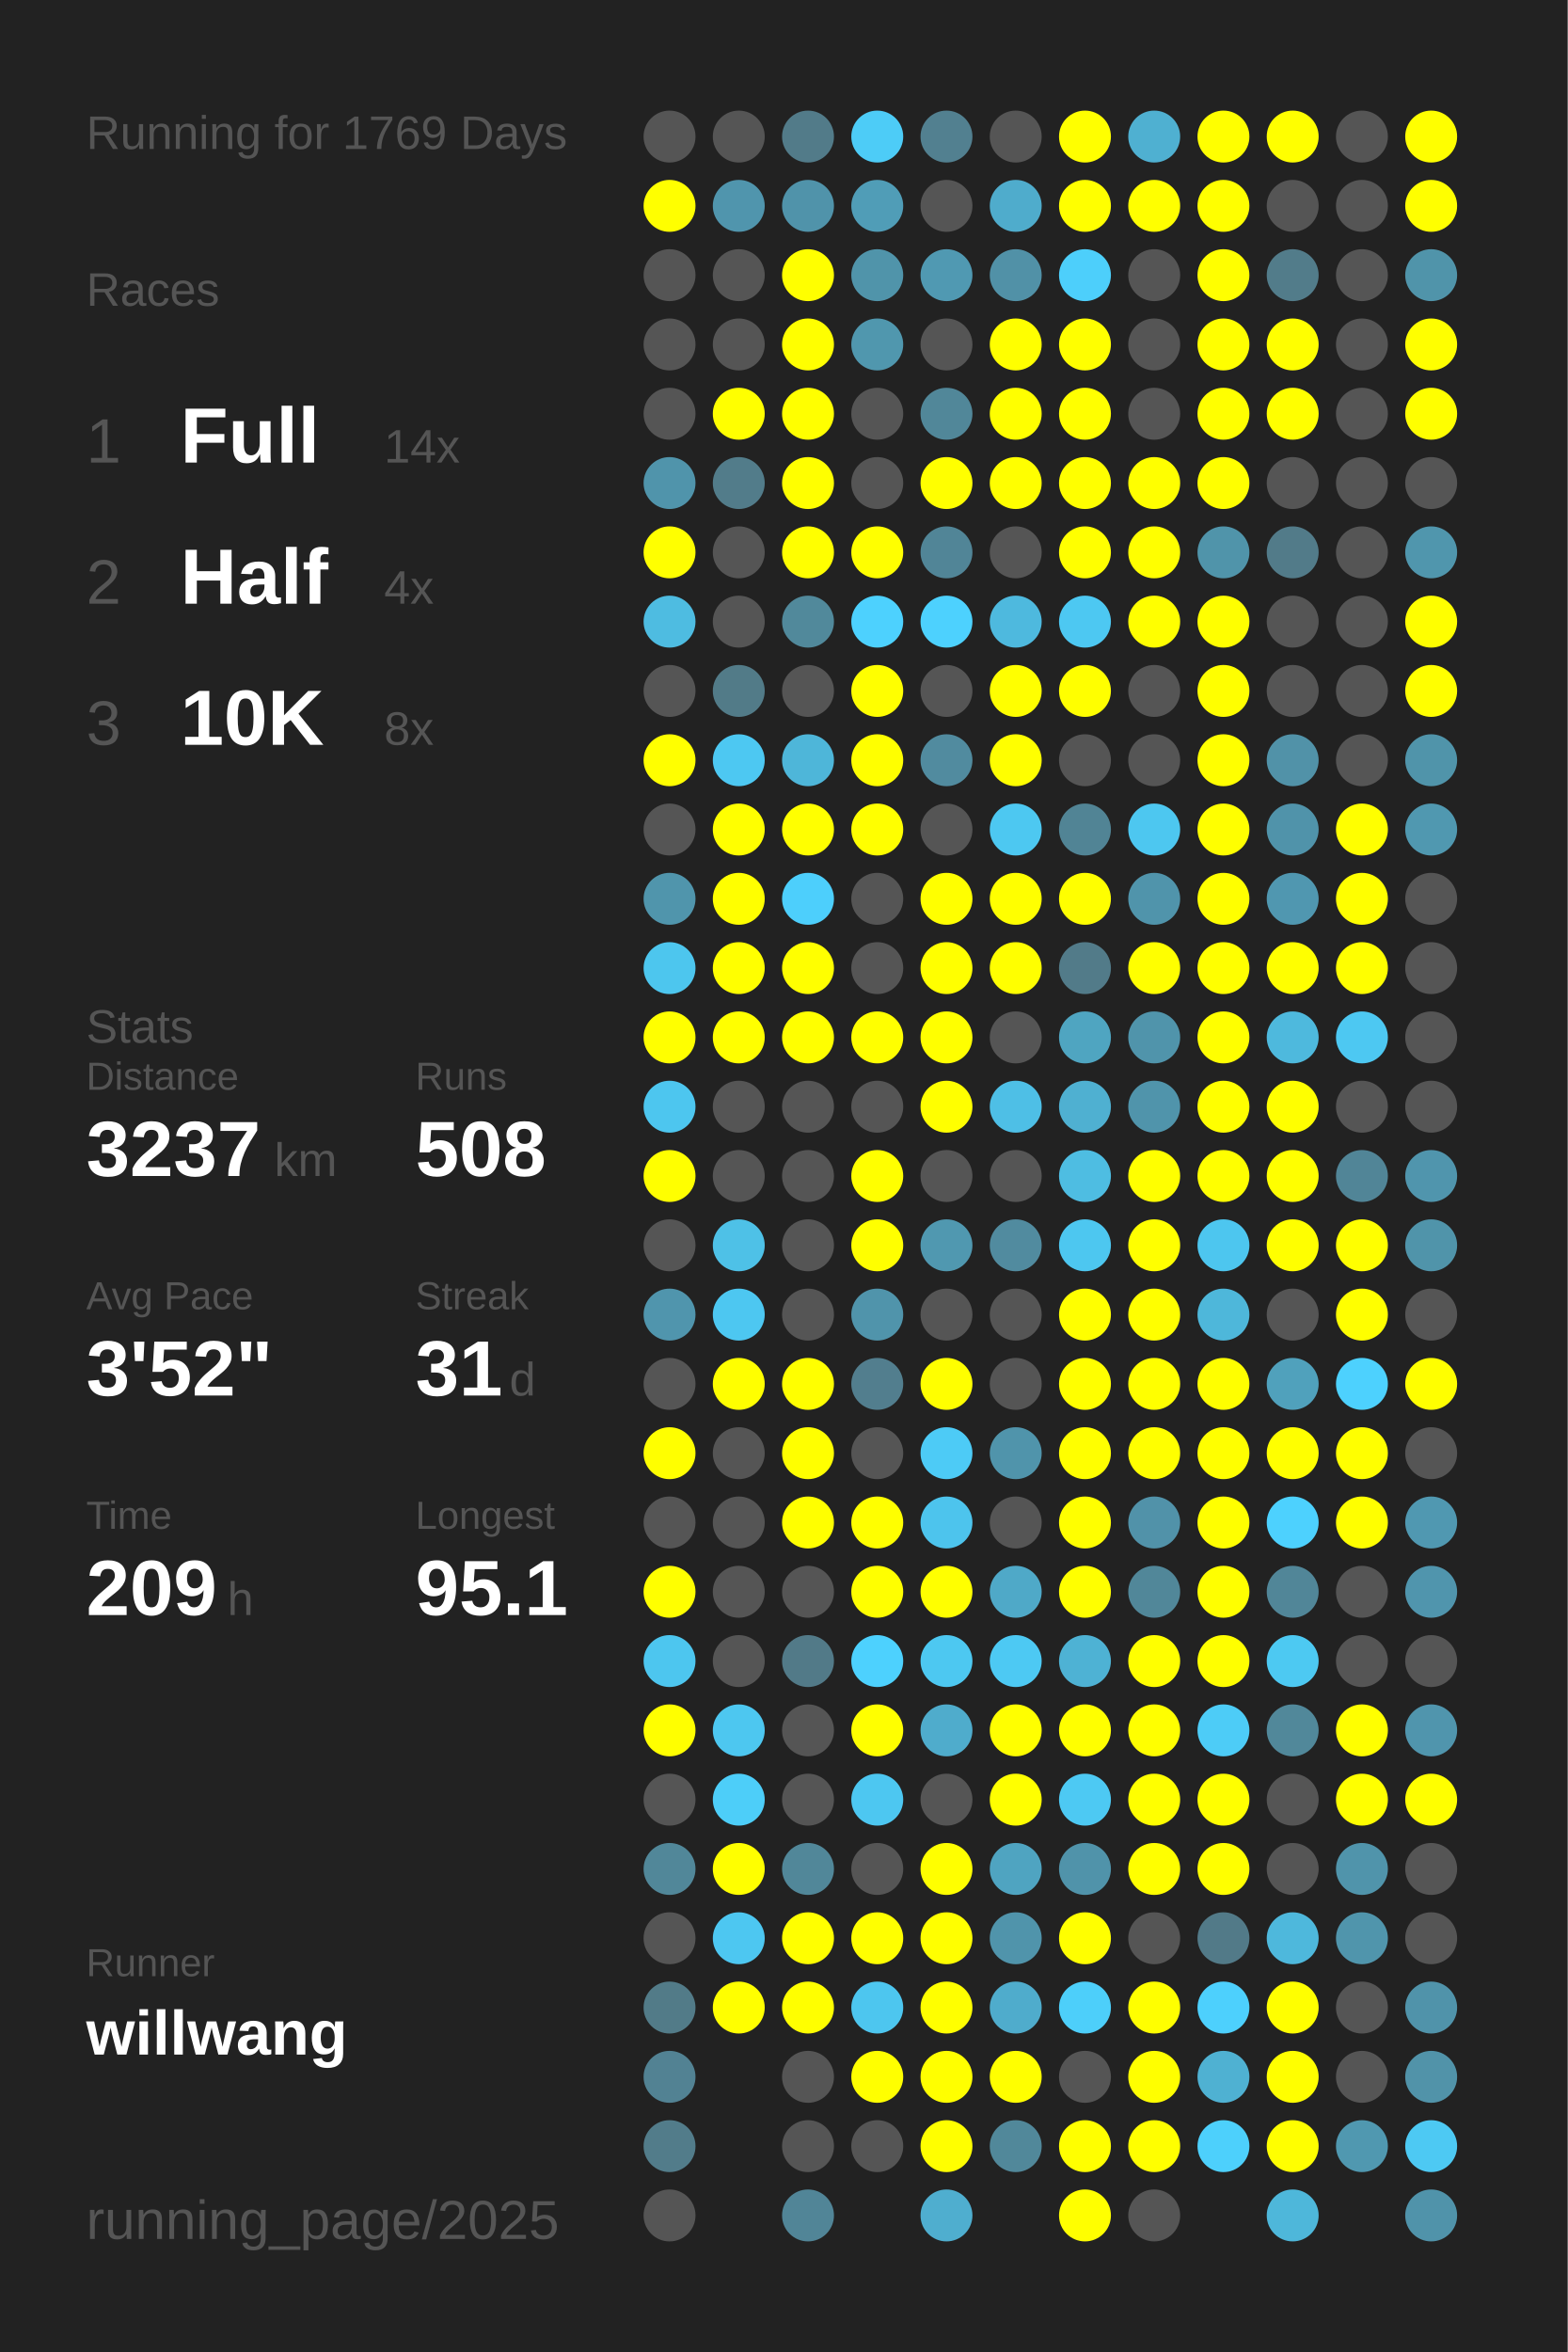
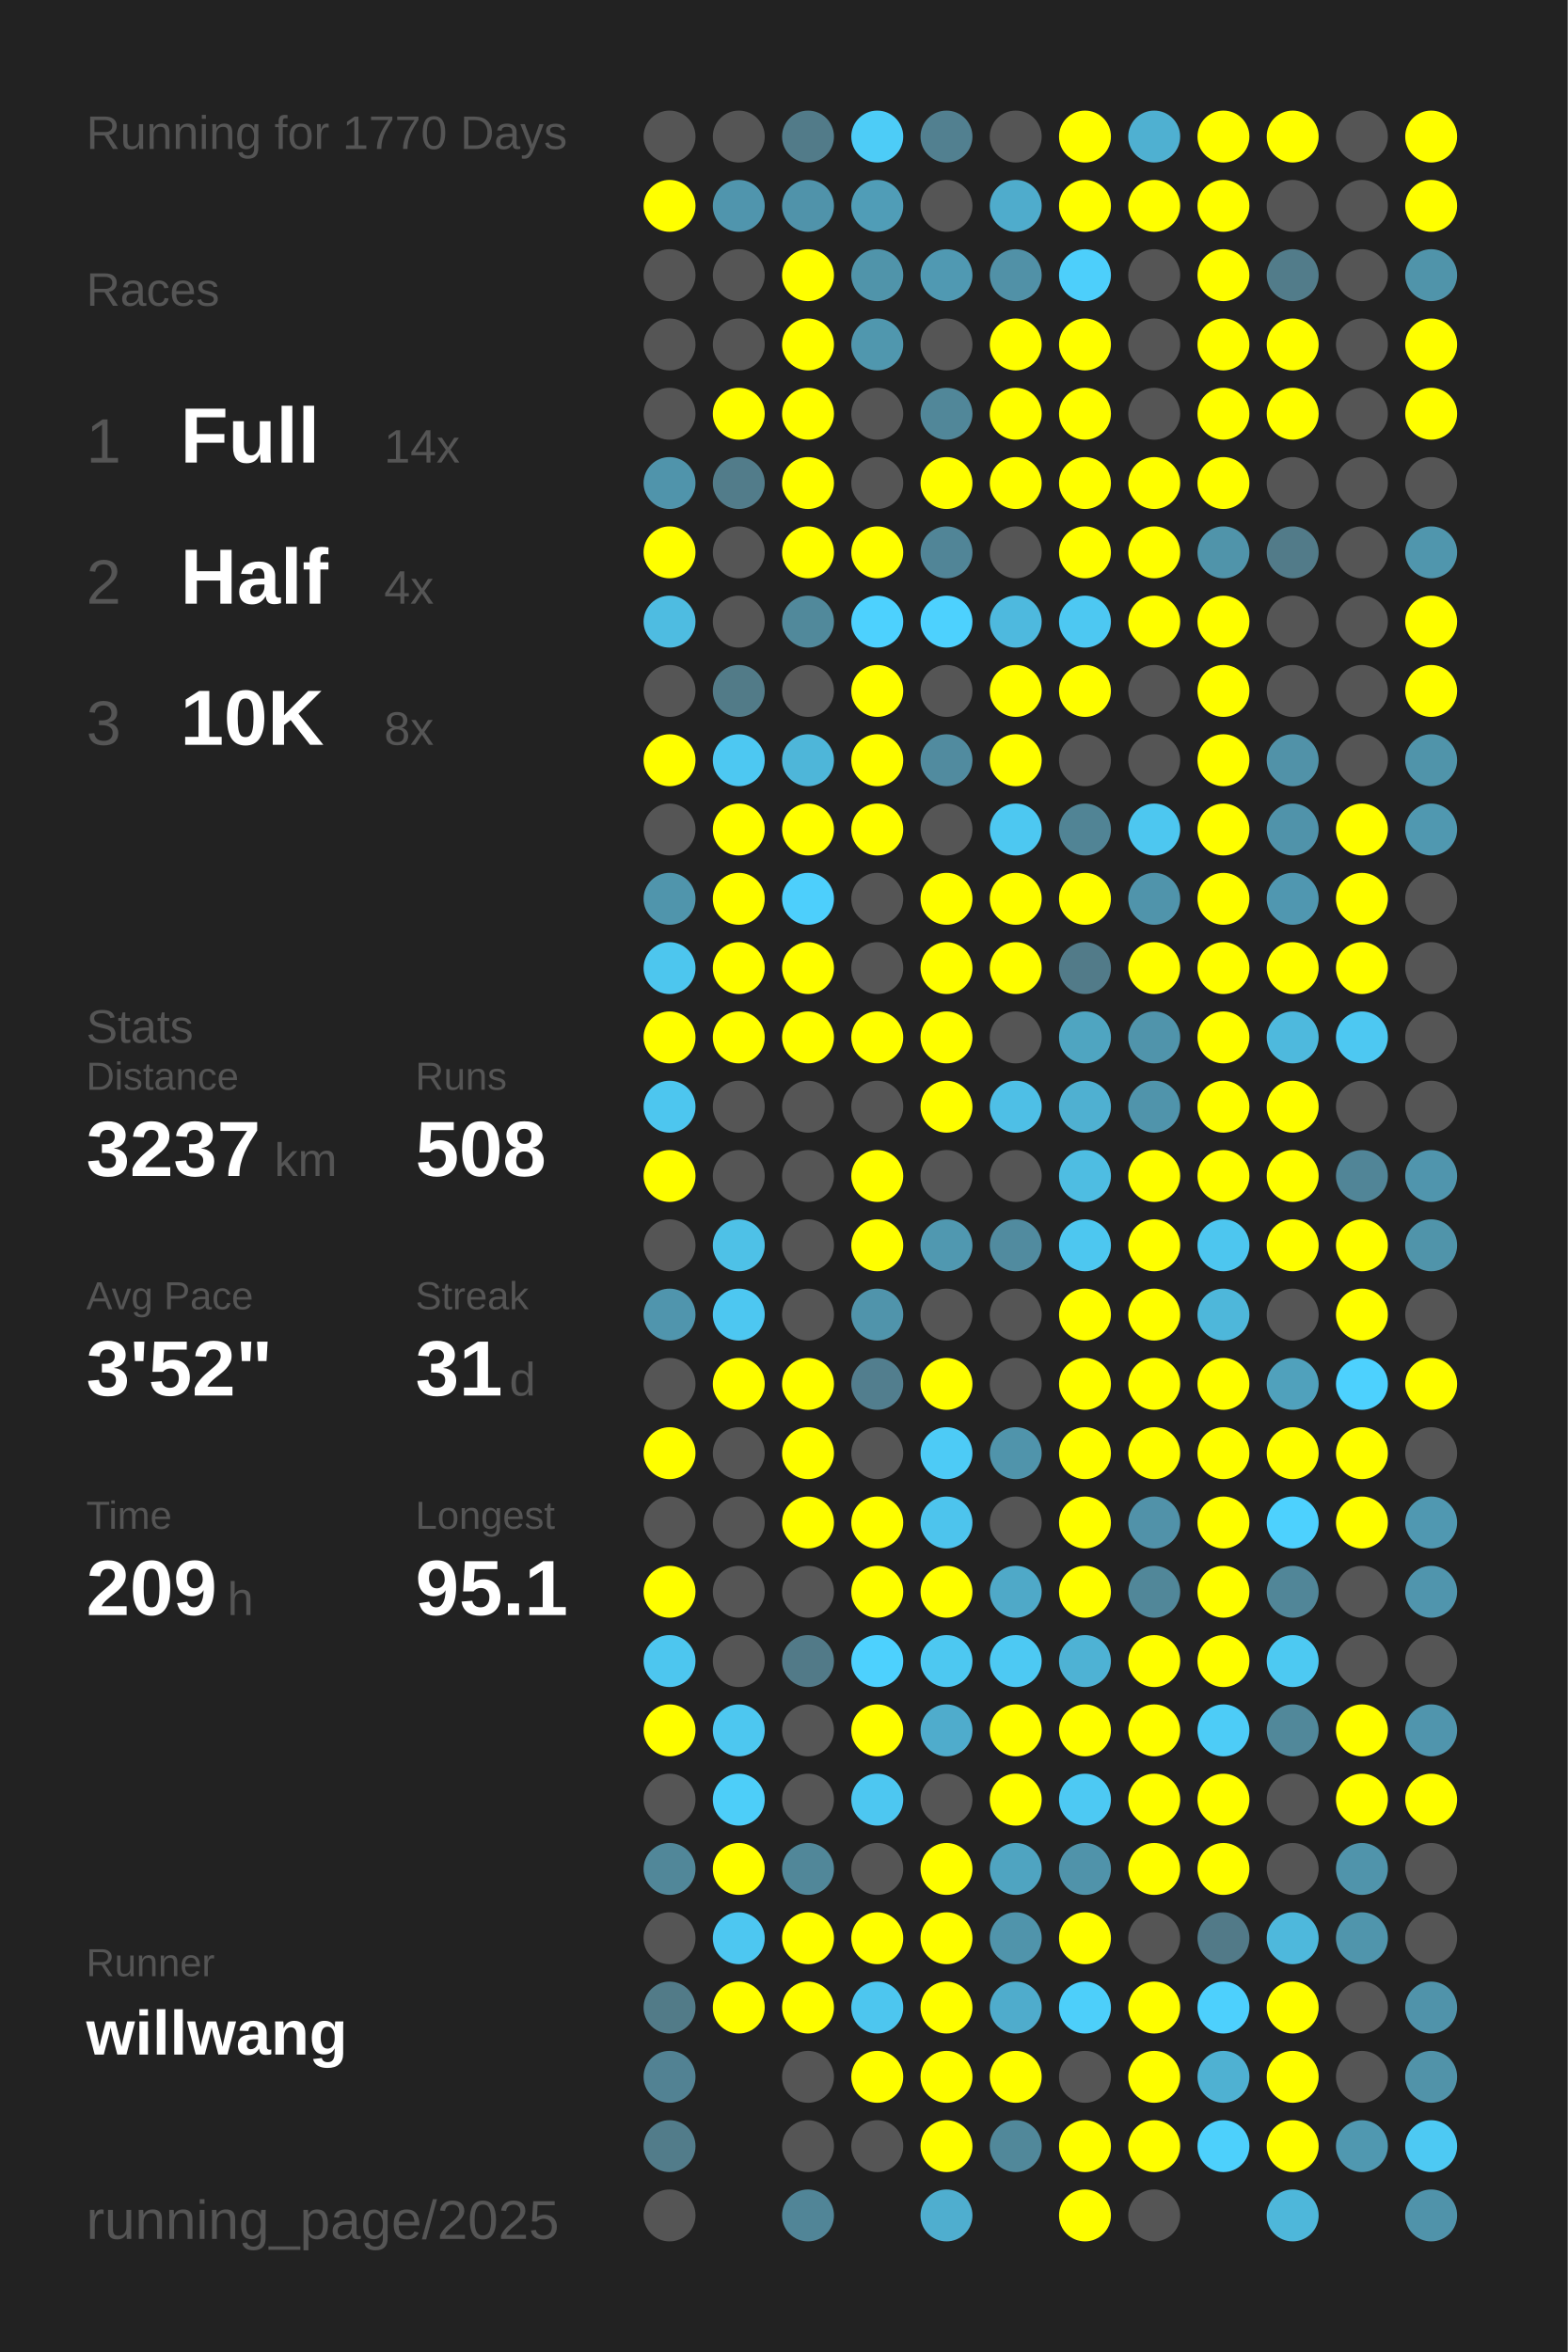
<svg xmlns="http://www.w3.org/2000/svg" baseProfile="full" height="300mm" version="1.1" viewBox="0,0,200,300" width="200mm">
  <defs />
  <rect fill="#222222" height="300" width="200" x="0" y="0" />
-   <text fill="#555555" style="font-size:6px; font-family:Arial;" x="11" y="19">Running for 1769 Days</text>
+   <text fill="#555555" style="font-size:6px; font-family:Arial;" x="11" y="19">Running for 1770 Days</text>
  <text fill="#555555" style="font-size:6px; font-family:Arial;" x="11" y="39">Races</text>
  <text fill="#555555" style="font-size:8px; font-family:Arial;" x="11" y="59">1</text>
  <text fill="#FFFFFF" style="font-size:10px; font-family:Arial; font-weight:bold;" x="23" y="59">Full</text>
  <text fill="#555555" style="font-size:6px; font-family:Arial;" x="49" y="59">14x</text>
  <text fill="#555555" style="font-size:8px; font-family:Arial;" x="11" y="77">2</text>
  <text fill="#FFFFFF" style="font-size:10px; font-family:Arial; font-weight:bold;" x="23" y="77">Half</text>
  <text fill="#555555" style="font-size:6px; font-family:Arial;" x="49" y="77">4x</text>
  <text fill="#555555" style="font-size:8px; font-family:Arial;" x="11" y="95">3</text>
  <text fill="#FFFFFF" style="font-size:10px; font-family:Arial; font-weight:bold;" x="23" y="95">10K</text>
  <text fill="#555555" style="font-size:6px; font-family:Arial;" x="49" y="95">8x</text>
  <text fill="#555555" style="font-size:6px; font-family:Arial;" x="11" y="133">Stats</text>
  <text fill="#555555" style="font-size:5px; font-family:Arial;" x="11" y="139">Distance</text>
  <text fill="#FFFFFF" style="font-size:10px; font-family:Arial; font-weight:bold;" x="11" y="150">3237</text>
  <text fill="#555555" style="font-size:6px; font-family:Arial;" x="35" y="150">km</text>
  <text fill="#555555" style="font-size:5px; font-family:Arial;" x="53" y="139">Runs</text>
  <text fill="#FFFFFF" style="font-size:10px; font-family:Arial; font-weight:bold;" x="53" y="150">508</text>
  <text fill="#555555" style="font-size:5px; font-family:Arial;" x="11" y="167">Avg Pace</text>
  <text fill="#FFFFFF" style="font-size:10px; font-family:Arial; font-weight:bold;" x="11" y="178">3'52"</text>
  <text fill="#555555" style="font-size:5px; font-family:Arial;" x="53" y="167">Streak</text>
  <text fill="#FFFFFF" style="font-size:10px; font-family:Arial; font-weight:bold;" x="53" y="178">31</text>
  <text fill="#555555" style="font-size:6px; font-family:Arial;" x="65" y="178">d</text>
  <text fill="#555555" style="font-size:5px; font-family:Arial;" x="11" y="195">Time</text>
  <text fill="#FFFFFF" style="font-size:10px; font-family:Arial; font-weight:bold;" x="11" y="206">209</text>
  <text fill="#555555" style="font-size:6px; font-family:Arial;" x="29" y="206">h</text>
  <text fill="#555555" style="font-size:5px; font-family:Arial;" x="53" y="195">Longest</text>
  <text fill="#FFFFFF" style="font-size:10px; font-family:Arial; font-weight:bold;" x="53" y="206">95.1</text>
  <text fill="#555555" style="font-size:5px; font-family:Arial;" x="11" y="252.065">Runner</text>
  <text fill="#FFFFFF" style="font-size:8px; font-family:Arial; font-weight:bold;" x="11" y="262.065">willwang</text>
  <text fill="#555555" style="font-size:7px; font-family:Arial;" x="11" y="285.581">running_page/2025</text>
  <circle cx="85.417" cy="17.419" fill="#555555" r="3.312" />
  <circle cx="85.417" cy="26.258" fill="#FFFF00" r="3.312" />
  <circle cx="85.417" cy="35.097" fill="#555555" r="3.312" />
  <circle cx="85.417" cy="43.935" fill="#555555" r="3.312" />
  <circle cx="85.417" cy="52.774" fill="#555555" r="3.312" />
  <circle cx="85.417" cy="61.613" fill="#5094ab" r="3.312" />
  <circle cx="85.417" cy="70.452" fill="#FFFF00" r="3.312" />
  <circle cx="85.417" cy="79.29" fill="#4ebce1" r="3.312" />
  <circle cx="85.417" cy="88.129" fill="#555555" r="3.312" />
  <circle cx="85.417" cy="96.968" fill="#FFFF00" r="3.312" />
  <circle cx="85.417" cy="105.806" fill="#555555" r="3.312" />
  <circle cx="85.417" cy="114.645" fill="#5095ac" r="3.312" />
  <circle cx="85.417" cy="123.484" fill="#4dc6ee" r="3.312" />
  <circle cx="85.417" cy="132.323" fill="#FFFF00" r="3.312" />
  <circle cx="85.417" cy="141.161" fill="#4dc6ef" r="3.312" />
  <circle cx="85.417" cy="150" fill="#FFFF00" r="3.312" />
  <circle cx="85.417" cy="158.839" fill="#555555" r="3.312" />
  <circle cx="85.417" cy="167.677" fill="#5095ad" r="3.312" />
  <circle cx="85.417" cy="176.516" fill="#555555" r="3.312" />
  <circle cx="85.417" cy="185.355" fill="#FFFF00" r="3.312" />
  <circle cx="85.417" cy="194.194" fill="#555555" r="3.312" />
  <circle cx="85.417" cy="203.032" fill="#FFFF00" r="3.312" />
  <circle cx="85.417" cy="211.871" fill="#4dc6ef" r="3.312" />
  <circle cx="85.417" cy="220.71" fill="#FFFF00" r="3.312" />
  <circle cx="85.417" cy="229.548" fill="#555555" r="3.312" />
  <circle cx="85.417" cy="238.387" fill="#518799" r="3.312" />
  <circle cx="85.417" cy="247.226" fill="#555555" r="3.312" />
  <circle cx="85.417" cy="256.065" fill="#527b88" r="3.312" />
  <circle cx="85.417" cy="264.903" fill="#528293" r="3.312" />
  <circle cx="85.417" cy="273.742" fill="#527c8a" r="3.312" />
  <circle cx="85.417" cy="282.581" fill="#555555" r="3.312" />
  <circle cx="94.25" cy="17.419" fill="#555555" r="3.312" />
  <circle cx="94.25" cy="26.258" fill="#5095ad" r="3.312" />
  <circle cx="94.25" cy="35.097" fill="#555555" r="3.312" />
  <circle cx="94.25" cy="43.935" fill="#555555" r="3.312" />
  <circle cx="94.25" cy="52.774" fill="#FFFF00" r="3.312" />
  <circle cx="94.25" cy="61.613" fill="#527c8a" r="3.312" />
  <circle cx="94.25" cy="70.452" fill="#555555" r="3.312" />
  <circle cx="94.25" cy="79.29" fill="#555555" r="3.312" />
  <circle cx="94.25" cy="88.129" fill="#527b88" r="3.312" />
  <circle cx="94.25" cy="96.968" fill="#4dc8f2" r="3.312" />
  <circle cx="94.25" cy="105.806" fill="#FFFF00" r="3.312" />
  <circle cx="94.25" cy="114.645" fill="#FFFF00" r="3.312" />
  <circle cx="94.25" cy="123.484" fill="#FFFF00" r="3.312" />
  <circle cx="94.25" cy="132.323" fill="#FFFF00" r="3.312" />
  <circle cx="94.25" cy="141.161" fill="#555555" r="3.312" />
  <circle cx="94.25" cy="150" fill="#555555" r="3.312" />
  <circle cx="94.25" cy="158.839" fill="#4ec1e7" r="3.312" />
  <circle cx="94.25" cy="167.677" fill="#4dc7f1" r="3.312" />
  <circle cx="94.25" cy="176.516" fill="#FFFF00" r="3.312" />
  <circle cx="94.25" cy="185.355" fill="#555555" r="3.312" />
  <circle cx="94.25" cy="194.194" fill="#555555" r="3.312" />
  <circle cx="94.25" cy="203.032" fill="#555555" r="3.312" />
  <circle cx="94.25" cy="211.871" fill="#555555" r="3.312" />
  <circle cx="94.25" cy="220.71" fill="#4dc7f0" r="3.312" />
  <circle cx="94.25" cy="229.548" fill="#4dcef9" r="3.312" />
  <circle cx="94.25" cy="238.387" fill="#FFFF00" r="3.312" />
  <circle cx="94.25" cy="247.226" fill="#4dc7f1" r="3.312" />
  <circle cx="94.25" cy="256.065" fill="#FFFF00" r="3.312" />
  <circle cx="103.083" cy="17.419" fill="#527b89" r="3.312" />
  <circle cx="103.083" cy="26.258" fill="#5093aa" r="3.312" />
  <circle cx="103.083" cy="35.097" fill="#FFFF00" r="3.312" />
  <circle cx="103.083" cy="43.935" fill="#FFFF00" r="3.312" />
  <circle cx="103.083" cy="52.774" fill="#FFFF00" r="3.312" />
  <circle cx="103.083" cy="61.613" fill="#FFFF00" r="3.312" />
  <circle cx="103.083" cy="70.452" fill="#FFFF00" r="3.312" />
  <circle cx="103.083" cy="79.29" fill="#51899b" r="3.312" />
  <circle cx="103.083" cy="88.129" fill="#555555" r="3.312" />
  <circle cx="103.083" cy="96.968" fill="#4eb6d9" r="3.312" />
  <circle cx="103.083" cy="105.806" fill="#FFFF00" r="3.312" />
  <circle cx="103.083" cy="114.645" fill="#4dcffc" r="3.312" />
  <circle cx="103.083" cy="123.484" fill="#FFFF00" r="3.312" />
  <circle cx="103.083" cy="132.323" fill="#FFFF00" r="3.312" />
  <circle cx="103.083" cy="141.161" fill="#555555" r="3.312" />
  <circle cx="103.083" cy="150" fill="#555555" r="3.312" />
  <circle cx="103.083" cy="158.839" fill="#555555" r="3.312" />
  <circle cx="103.083" cy="167.677" fill="#555555" r="3.312" />
  <circle cx="103.083" cy="176.516" fill="#FFFF00" r="3.312" />
  <circle cx="103.083" cy="185.355" fill="#FFFF00" r="3.312" />
  <circle cx="103.083" cy="194.194" fill="#FFFF00" r="3.312" />
  <circle cx="103.083" cy="203.032" fill="#555555" r="3.312" />
  <circle cx="103.083" cy="211.871" fill="#527a88" r="3.312" />
  <circle cx="103.083" cy="220.71" fill="#555555" r="3.312" />
  <circle cx="103.083" cy="229.548" fill="#555555" r="3.312" />
  <circle cx="103.083" cy="238.387" fill="#518799" r="3.312" />
  <circle cx="103.083" cy="247.226" fill="#FFFF00" r="3.312" />
  <circle cx="103.083" cy="256.065" fill="#FFFF00" r="3.312" />
  <circle cx="103.083" cy="264.903" fill="#555555" r="3.312" />
  <circle cx="103.083" cy="273.742" fill="#555555" r="3.312" />
  <circle cx="103.083" cy="282.581" fill="#518597" r="3.312" />
  <circle cx="111.917" cy="17.419" fill="#4dccf7" r="3.312" />
  <circle cx="111.917" cy="26.258" fill="#509db7" r="3.312" />
  <circle cx="111.917" cy="35.097" fill="#5094aa" r="3.312" />
  <circle cx="111.917" cy="43.935" fill="#5097ae" r="3.312" />
  <circle cx="111.917" cy="52.774" fill="#555555" r="3.312" />
  <circle cx="111.917" cy="61.613" fill="#555555" r="3.312" />
  <circle cx="111.917" cy="70.452" fill="#FFFF00" r="3.312" />
  <circle cx="111.917" cy="79.29" fill="#4dd1fe" r="3.312" />
  <circle cx="111.917" cy="88.129" fill="#FFFF00" r="3.312" />
  <circle cx="111.917" cy="96.968" fill="#FFFF00" r="3.312" />
  <circle cx="111.917" cy="105.806" fill="#FFFF00" r="3.312" />
  <circle cx="111.917" cy="114.645" fill="#555555" r="3.312" />
  <circle cx="111.917" cy="123.484" fill="#555555" r="3.312" />
  <circle cx="111.917" cy="132.323" fill="#FFFF00" r="3.312" />
  <circle cx="111.917" cy="141.161" fill="#555555" r="3.312" />
  <circle cx="111.917" cy="150" fill="#FFFF00" r="3.312" />
  <circle cx="111.917" cy="158.839" fill="#FFFF00" r="3.312" />
  <circle cx="111.917" cy="167.677" fill="#5094ab" r="3.312" />
  <circle cx="111.917" cy="176.516" fill="#527e8e" r="3.312" />
  <circle cx="111.917" cy="185.355" fill="#555555" r="3.312" />
  <circle cx="111.917" cy="194.194" fill="#FFFF00" r="3.312" />
  <circle cx="111.917" cy="203.032" fill="#FFFF00" r="3.312" />
  <circle cx="111.917" cy="211.871" fill="#4dd1fe" r="3.312" />
  <circle cx="111.917" cy="220.71" fill="#FFFF00" r="3.312" />
  <circle cx="111.917" cy="229.548" fill="#4dc7f1" r="3.312" />
  <circle cx="111.917" cy="238.387" fill="#555555" r="3.312" />
  <circle cx="111.917" cy="247.226" fill="#FFFF00" r="3.312" />
  <circle cx="111.917" cy="256.065" fill="#4dc6ef" r="3.312" />
  <circle cx="111.917" cy="264.903" fill="#FFFF00" r="3.312" />
  <circle cx="111.917" cy="273.742" fill="#555555" r="3.312" />
  <circle cx="120.75" cy="17.419" fill="#528090" r="3.312" />
  <circle cx="120.75" cy="26.258" fill="#555555" r="3.312" />
  <circle cx="120.75" cy="35.097" fill="#5099b2" r="3.312" />
  <circle cx="120.75" cy="43.935" fill="#555555" r="3.312" />
  <circle cx="120.75" cy="52.774" fill="#518799" r="3.312" />
  <circle cx="120.75" cy="61.613" fill="#FFFF00" r="3.312" />
  <circle cx="120.75" cy="70.452" fill="#518597" r="3.312" />
  <circle cx="120.75" cy="79.29" fill="#4dd1fe" r="3.312" />
  <circle cx="120.75" cy="88.129" fill="#555555" r="3.312" />
  <circle cx="120.75" cy="96.968" fill="#518b9f" r="3.312" />
  <circle cx="120.75" cy="105.806" fill="#555555" r="3.312" />
  <circle cx="120.75" cy="114.645" fill="#FFFF00" r="3.312" />
  <circle cx="120.75" cy="123.484" fill="#FFFF00" r="3.312" />
  <circle cx="120.75" cy="132.323" fill="#FFFF00" r="3.312" />
  <circle cx="120.75" cy="141.161" fill="#FFFF00" r="3.312" />
  <circle cx="120.75" cy="150" fill="#555555" r="3.312" />
  <circle cx="120.75" cy="158.839" fill="#5098b0" r="3.312" />
  <circle cx="120.75" cy="167.677" fill="#555555" r="3.312" />
  <circle cx="120.75" cy="176.516" fill="#FFFF00" r="3.312" />
  <circle cx="120.75" cy="185.355" fill="#4dcbf6" r="3.312" />
  <circle cx="120.75" cy="194.194" fill="#4dc4ed" r="3.312" />
  <circle cx="120.75" cy="203.032" fill="#FFFF00" r="3.312" />
  <circle cx="120.75" cy="211.871" fill="#4dc8f1" r="3.312" />
  <circle cx="120.75" cy="220.71" fill="#4faccc" r="3.312" />
  <circle cx="120.75" cy="229.548" fill="#555555" r="3.312" />
  <circle cx="120.75" cy="238.387" fill="#FFFF00" r="3.312" />
  <circle cx="120.75" cy="247.226" fill="#FFFF00" r="3.312" />
  <circle cx="120.75" cy="256.065" fill="#FFFF00" r="3.312" />
  <circle cx="120.75" cy="264.903" fill="#FFFF00" r="3.312" />
  <circle cx="120.75" cy="273.742" fill="#FFFF00" r="3.312" />
  <circle cx="120.75" cy="282.581" fill="#4faecf" r="3.312" />
  <circle cx="129.583" cy="17.419" fill="#555555" r="3.312" />
  <circle cx="129.583" cy="26.258" fill="#4faccc" r="3.312" />
  <circle cx="129.583" cy="35.097" fill="#5191a7" r="3.312" />
  <circle cx="129.583" cy="43.935" fill="#FFFF00" r="3.312" />
  <circle cx="129.583" cy="52.774" fill="#FFFF00" r="3.312" />
  <circle cx="129.583" cy="61.613" fill="#FFFF00" r="3.312" />
  <circle cx="129.583" cy="70.452" fill="#555555" r="3.312" />
  <circle cx="129.583" cy="79.29" fill="#4eb9de" r="3.312" />
  <circle cx="129.583" cy="88.129" fill="#FFFF00" r="3.312" />
  <circle cx="129.583" cy="96.968" fill="#FFFF00" r="3.312" />
  <circle cx="129.583" cy="105.806" fill="#4dc8f1" r="3.312" />
  <circle cx="129.583" cy="114.645" fill="#FFFF00" r="3.312" />
  <circle cx="129.583" cy="123.484" fill="#FFFF00" r="3.312" />
  <circle cx="129.583" cy="132.323" fill="#555555" r="3.312" />
  <circle cx="129.583" cy="141.161" fill="#4ebfe6" r="3.312" />
  <circle cx="129.583" cy="150" fill="#555555" r="3.312" />
  <circle cx="129.583" cy="158.839" fill="#518b9f" r="3.312" />
  <circle cx="129.583" cy="167.677" fill="#555555" r="3.312" />
  <circle cx="129.583" cy="176.516" fill="#555555" r="3.312" />
  <circle cx="129.583" cy="185.355" fill="#5094ab" r="3.312" />
  <circle cx="129.583" cy="194.194" fill="#555555" r="3.312" />
  <circle cx="129.583" cy="203.032" fill="#4fa9c8" r="3.312" />
  <circle cx="129.583" cy="211.871" fill="#4dc9f3" r="3.312" />
  <circle cx="129.583" cy="220.71" fill="#FFFF00" r="3.312" />
  <circle cx="129.583" cy="229.548" fill="#FFFF00" r="3.312" />
  <circle cx="129.583" cy="238.387" fill="#4fa4c1" r="3.312" />
  <circle cx="129.583" cy="247.226" fill="#5094ab" r="3.312" />
  <circle cx="129.583" cy="256.065" fill="#4faccc" r="3.312" />
  <circle cx="129.583" cy="264.903" fill="#FFFF00" r="3.312" />
  <circle cx="129.583" cy="273.742" fill="#51889a" r="3.312" />
  <circle cx="138.417" cy="17.419" fill="#FFFF00" r="3.312" />
  <circle cx="138.417" cy="26.258" fill="#FFFF00" r="3.312" />
  <circle cx="138.417" cy="35.097" fill="#4dcffb" r="3.312" />
  <circle cx="138.417" cy="43.935" fill="#FFFF00" r="3.312" />
  <circle cx="138.417" cy="52.774" fill="#FFFF00" r="3.312" />
  <circle cx="138.417" cy="61.613" fill="#FFFF00" r="3.312" />
  <circle cx="138.417" cy="70.452" fill="#FFFF00" r="3.312" />
  <circle cx="138.417" cy="79.29" fill="#4dc8f2" r="3.312" />
  <circle cx="138.417" cy="88.129" fill="#FFFF00" r="3.312" />
  <circle cx="138.417" cy="96.968" fill="#555555" r="3.312" />
  <circle cx="138.417" cy="105.806" fill="#518495" r="3.312" />
  <circle cx="138.417" cy="114.645" fill="#FFFF00" r="3.312" />
  <circle cx="138.417" cy="123.484" fill="#527b89" r="3.312" />
  <circle cx="138.417" cy="132.323" fill="#4fa5c1" r="3.312" />
  <circle cx="138.417" cy="141.161" fill="#4fb0d1" r="3.312" />
  <circle cx="138.417" cy="150" fill="#4ebde2" r="3.312" />
  <circle cx="138.417" cy="158.839" fill="#4dc7f0" r="3.312" />
  <circle cx="138.417" cy="167.677" fill="#FFFF00" r="3.312" />
  <circle cx="138.417" cy="176.516" fill="#FFFF00" r="3.312" />
  <circle cx="138.417" cy="185.355" fill="#FFFF00" r="3.312" />
  <circle cx="138.417" cy="194.194" fill="#FFFF00" r="3.312" />
  <circle cx="138.417" cy="203.032" fill="#FFFF00" r="3.312" />
  <circle cx="138.417" cy="211.871" fill="#4eb2d4" r="3.312" />
  <circle cx="138.417" cy="220.71" fill="#FFFF00" r="3.312" />
  <circle cx="138.417" cy="229.548" fill="#4dc9f3" r="3.312" />
  <circle cx="138.417" cy="238.387" fill="#5093aa" r="3.312" />
  <circle cx="138.417" cy="247.226" fill="#FFFF00" r="3.312" />
  <circle cx="138.417" cy="256.065" fill="#4dcffa" r="3.312" />
  <circle cx="138.417" cy="264.903" fill="#555555" r="3.312" />
  <circle cx="138.417" cy="273.742" fill="#FFFF00" r="3.312" />
  <circle cx="138.417" cy="282.581" fill="#FFFF00" r="3.312" />
  <circle cx="147.25" cy="17.419" fill="#4fb0d1" r="3.312" />
  <circle cx="147.25" cy="26.258" fill="#FFFF00" r="3.312" />
  <circle cx="147.25" cy="35.097" fill="#555555" r="3.312" />
  <circle cx="147.25" cy="43.935" fill="#555555" r="3.312" />
  <circle cx="147.25" cy="52.774" fill="#555555" r="3.312" />
  <circle cx="147.25" cy="61.613" fill="#FFFF00" r="3.312" />
  <circle cx="147.25" cy="70.452" fill="#FFFF00" r="3.312" />
  <circle cx="147.25" cy="79.29" fill="#FFFF00" r="3.312" />
  <circle cx="147.25" cy="88.129" fill="#555555" r="3.312" />
  <circle cx="147.25" cy="96.968" fill="#555555" r="3.312" />
  <circle cx="147.25" cy="105.806" fill="#4dc7f0" r="3.312" />
  <circle cx="147.25" cy="114.645" fill="#5094ab" r="3.312" />
  <circle cx="147.25" cy="123.484" fill="#FFFF00" r="3.312" />
  <circle cx="147.25" cy="132.323" fill="#5094ab" r="3.312" />
  <circle cx="147.25" cy="141.161" fill="#5094ab" r="3.312" />
  <circle cx="147.25" cy="150" fill="#FFFF00" r="3.312" />
  <circle cx="147.25" cy="158.839" fill="#FFFF00" r="3.312" />
  <circle cx="147.25" cy="167.677" fill="#FFFF00" r="3.312" />
  <circle cx="147.25" cy="176.516" fill="#FFFF00" r="3.312" />
  <circle cx="147.25" cy="185.355" fill="#FFFF00" r="3.312" />
  <circle cx="147.25" cy="194.194" fill="#5192a9" r="3.312" />
  <circle cx="147.25" cy="203.032" fill="#518799" r="3.312" />
  <circle cx="147.25" cy="211.871" fill="#FFFF00" r="3.312" />
  <circle cx="147.25" cy="220.71" fill="#FFFF00" r="3.312" />
  <circle cx="147.25" cy="229.548" fill="#FFFF00" r="3.312" />
  <circle cx="147.25" cy="238.387" fill="#FFFF00" r="3.312" />
  <circle cx="147.25" cy="247.226" fill="#555555" r="3.312" />
  <circle cx="147.25" cy="256.065" fill="#FFFF00" r="3.312" />
  <circle cx="147.25" cy="264.903" fill="#FFFF00" r="3.312" />
  <circle cx="147.25" cy="273.742" fill="#FFFF00" r="3.312" />
  <circle cx="147.25" cy="282.581" fill="#555555" r="3.312" />
  <circle cx="156.083" cy="17.419" fill="#FFFF00" r="3.312" />
  <circle cx="156.083" cy="26.258" fill="#FFFF00" r="3.312" />
  <circle cx="156.083" cy="35.097" fill="#FFFF00" r="3.312" />
  <circle cx="156.083" cy="43.935" fill="#FFFF00" r="3.312" />
  <circle cx="156.083" cy="52.774" fill="#FFFF00" r="3.312" />
  <circle cx="156.083" cy="61.613" fill="#FFFF00" r="3.312" />
  <circle cx="156.083" cy="70.452" fill="#5094aa" r="3.312" />
  <circle cx="156.083" cy="79.29" fill="#FFFF00" r="3.312" />
  <circle cx="156.083" cy="88.129" fill="#FFFF00" r="3.312" />
  <circle cx="156.083" cy="96.968" fill="#FFFF00" r="3.312" />
  <circle cx="156.083" cy="105.806" fill="#FFFF00" r="3.312" />
  <circle cx="156.083" cy="114.645" fill="#FFFF00" r="3.312" />
  <circle cx="156.083" cy="123.484" fill="#FFFF00" r="3.312" />
  <circle cx="156.083" cy="132.323" fill="#FFFF00" r="3.312" />
  <circle cx="156.083" cy="141.161" fill="#FFFF00" r="3.312" />
  <circle cx="156.083" cy="150" fill="#FFFF00" r="3.312" />
  <circle cx="156.083" cy="158.839" fill="#4dc6ef" r="3.312" />
  <circle cx="156.083" cy="167.677" fill="#4eb7da" r="3.312" />
  <circle cx="156.083" cy="176.516" fill="#FFFF00" r="3.312" />
  <circle cx="156.083" cy="185.355" fill="#FFFF00" r="3.312" />
  <circle cx="156.083" cy="194.194" fill="#FFFF00" r="3.312" />
  <circle cx="156.083" cy="203.032" fill="#FFFF00" r="3.312" />
  <circle cx="156.083" cy="211.871" fill="#FFFF00" r="3.312" />
  <circle cx="156.083" cy="220.71" fill="#4dccf7" r="3.312" />
  <circle cx="156.083" cy="229.548" fill="#FFFF00" r="3.312" />
  <circle cx="156.083" cy="238.387" fill="#FFFF00" r="3.312" />
  <circle cx="156.083" cy="247.226" fill="#527a88" r="3.312" />
  <circle cx="156.083" cy="256.065" fill="#4dd0fd" r="3.312" />
  <circle cx="156.083" cy="264.903" fill="#4fb1d2" r="3.312" />
  <circle cx="156.083" cy="273.742" fill="#4dd0fc" r="3.312" />
  <circle cx="164.917" cy="17.419" fill="#FFFF00" r="3.312" />
  <circle cx="164.917" cy="26.258" fill="#555555" r="3.312" />
  <circle cx="164.917" cy="35.097" fill="#527c8a" r="3.312" />
  <circle cx="164.917" cy="43.935" fill="#FFFF00" r="3.312" />
  <circle cx="164.917" cy="52.774" fill="#FFFF00" r="3.312" />
  <circle cx="164.917" cy="61.613" fill="#555555" r="3.312" />
  <circle cx="164.917" cy="70.452" fill="#527b89" r="3.312" />
  <circle cx="164.917" cy="79.29" fill="#555555" r="3.312" />
  <circle cx="164.917" cy="88.129" fill="#555555" r="3.312" />
  <circle cx="164.917" cy="96.968" fill="#5192a8" r="3.312" />
  <circle cx="164.917" cy="105.806" fill="#5093aa" r="3.312" />
  <circle cx="164.917" cy="114.645" fill="#5097b0" r="3.312" />
  <circle cx="164.917" cy="123.484" fill="#FFFF00" r="3.312" />
  <circle cx="164.917" cy="132.323" fill="#4eb9dd" r="3.312" />
  <circle cx="164.917" cy="141.161" fill="#FFFF00" r="3.312" />
  <circle cx="164.917" cy="150" fill="#FFFF00" r="3.312" />
  <circle cx="164.917" cy="158.839" fill="#FFFF00" r="3.312" />
  <circle cx="164.917" cy="167.677" fill="#555555" r="3.312" />
  <circle cx="164.917" cy="176.516" fill="#50a1bc" r="3.312" />
  <circle cx="164.917" cy="185.355" fill="#FFFF00" r="3.312" />
  <circle cx="164.917" cy="194.194" fill="#4dd1fe" r="3.312" />
  <circle cx="164.917" cy="203.032" fill="#518698" r="3.312" />
  <circle cx="164.917" cy="211.871" fill="#4dc9f2" r="3.312" />
  <circle cx="164.917" cy="220.71" fill="#51889a" r="3.312" />
  <circle cx="164.917" cy="229.548" fill="#555555" r="3.312" />
  <circle cx="164.917" cy="238.387" fill="#555555" r="3.312" />
  <circle cx="164.917" cy="247.226" fill="#4eb8dc" r="3.312" />
  <circle cx="164.917" cy="256.065" fill="#FFFF00" r="3.312" />
  <circle cx="164.917" cy="264.903" fill="#FFFF00" r="3.312" />
  <circle cx="164.917" cy="273.742" fill="#FFFF00" r="3.312" />
  <circle cx="164.917" cy="282.581" fill="#4eb7da" r="3.312" />
  <circle cx="173.75" cy="17.419" fill="#555555" r="3.312" />
  <circle cx="173.75" cy="26.258" fill="#555555" r="3.312" />
  <circle cx="173.75" cy="35.097" fill="#555555" r="3.312" />
  <circle cx="173.75" cy="43.935" fill="#555555" r="3.312" />
  <circle cx="173.75" cy="52.774" fill="#555555" r="3.312" />
  <circle cx="173.75" cy="61.613" fill="#555555" r="3.312" />
  <circle cx="173.75" cy="70.452" fill="#555555" r="3.312" />
  <circle cx="173.75" cy="79.29" fill="#555555" r="3.312" />
  <circle cx="173.75" cy="88.129" fill="#555555" r="3.312" />
  <circle cx="173.75" cy="96.968" fill="#555555" r="3.312" />
  <circle cx="173.75" cy="105.806" fill="#FFFF00" r="3.312" />
  <circle cx="173.75" cy="114.645" fill="#FFFF00" r="3.312" />
  <circle cx="173.75" cy="123.484" fill="#FFFF00" r="3.312" />
  <circle cx="173.75" cy="132.323" fill="#4dc8f2" r="3.312" />
  <circle cx="173.75" cy="141.161" fill="#555555" r="3.312" />
  <circle cx="173.75" cy="150" fill="#518597" r="3.312" />
  <circle cx="173.75" cy="158.839" fill="#FFFF00" r="3.312" />
  <circle cx="173.75" cy="167.677" fill="#FFFF00" r="3.312" />
  <circle cx="173.75" cy="176.516" fill="#4dd1fe" r="3.312" />
  <circle cx="173.75" cy="185.355" fill="#FFFF00" r="3.312" />
  <circle cx="173.75" cy="194.194" fill="#FFFF00" r="3.312" />
  <circle cx="173.75" cy="203.032" fill="#555555" r="3.312" />
  <circle cx="173.75" cy="211.871" fill="#555555" r="3.312" />
  <circle cx="173.75" cy="220.71" fill="#FFFF00" r="3.312" />
  <circle cx="173.75" cy="229.548" fill="#FFFF00" r="3.312" />
  <circle cx="173.75" cy="238.387" fill="#5094ab" r="3.312" />
  <circle cx="173.75" cy="247.226" fill="#5095ac" r="3.312" />
  <circle cx="173.75" cy="256.065" fill="#555555" r="3.312" />
  <circle cx="173.75" cy="264.903" fill="#555555" r="3.312" />
  <circle cx="173.75" cy="273.742" fill="#5098b0" r="3.312" />
  <circle cx="182.583" cy="17.419" fill="#FFFF00" r="3.312" />
  <circle cx="182.583" cy="26.258" fill="#FFFF00" r="3.312" />
  <circle cx="182.583" cy="35.097" fill="#5094aa" r="3.312" />
  <circle cx="182.583" cy="43.935" fill="#FFFF00" r="3.312" />
  <circle cx="182.583" cy="52.774" fill="#FFFF00" r="3.312" />
  <circle cx="182.583" cy="61.613" fill="#555555" r="3.312" />
  <circle cx="182.583" cy="70.452" fill="#5096ad" r="3.312" />
  <circle cx="182.583" cy="79.29" fill="#FFFF00" r="3.312" />
  <circle cx="182.583" cy="88.129" fill="#FFFF00" r="3.312" />
  <circle cx="182.583" cy="96.968" fill="#5094aa" r="3.312" />
  <circle cx="182.583" cy="105.806" fill="#5098b0" r="3.312" />
  <circle cx="182.583" cy="114.645" fill="#555555" r="3.312" />
  <circle cx="182.583" cy="123.484" fill="#555555" r="3.312" />
  <circle cx="182.583" cy="132.323" fill="#555555" r="3.312" />
  <circle cx="182.583" cy="141.161" fill="#555555" r="3.312" />
  <circle cx="182.583" cy="150" fill="#5095ad" r="3.312" />
  <circle cx="182.583" cy="158.839" fill="#5094aa" r="3.312" />
  <circle cx="182.583" cy="167.677" fill="#555555" r="3.312" />
  <circle cx="182.583" cy="176.516" fill="#FFFF00" r="3.312" />
  <circle cx="182.583" cy="185.355" fill="#555555" r="3.312" />
  <circle cx="182.583" cy="194.194" fill="#5098b1" r="3.312" />
  <circle cx="182.583" cy="203.032" fill="#5095ad" r="3.312" />
  <circle cx="182.583" cy="211.871" fill="#555555" r="3.312" />
  <circle cx="182.583" cy="220.71" fill="#5095ad" r="3.312" />
  <circle cx="182.583" cy="229.548" fill="#FFFF00" r="3.312" />
  <circle cx="182.583" cy="238.387" fill="#555555" r="3.312" />
  <circle cx="182.583" cy="247.226" fill="#555555" r="3.312" />
  <circle cx="182.583" cy="256.065" fill="#5093aa" r="3.312" />
  <circle cx="182.583" cy="264.903" fill="#5193a9" r="3.312" />
  <circle cx="182.583" cy="273.742" fill="#4dc9f3" r="3.312" />
  <circle cx="182.583" cy="282.581" fill="#5093aa" r="3.312" />
</svg>
